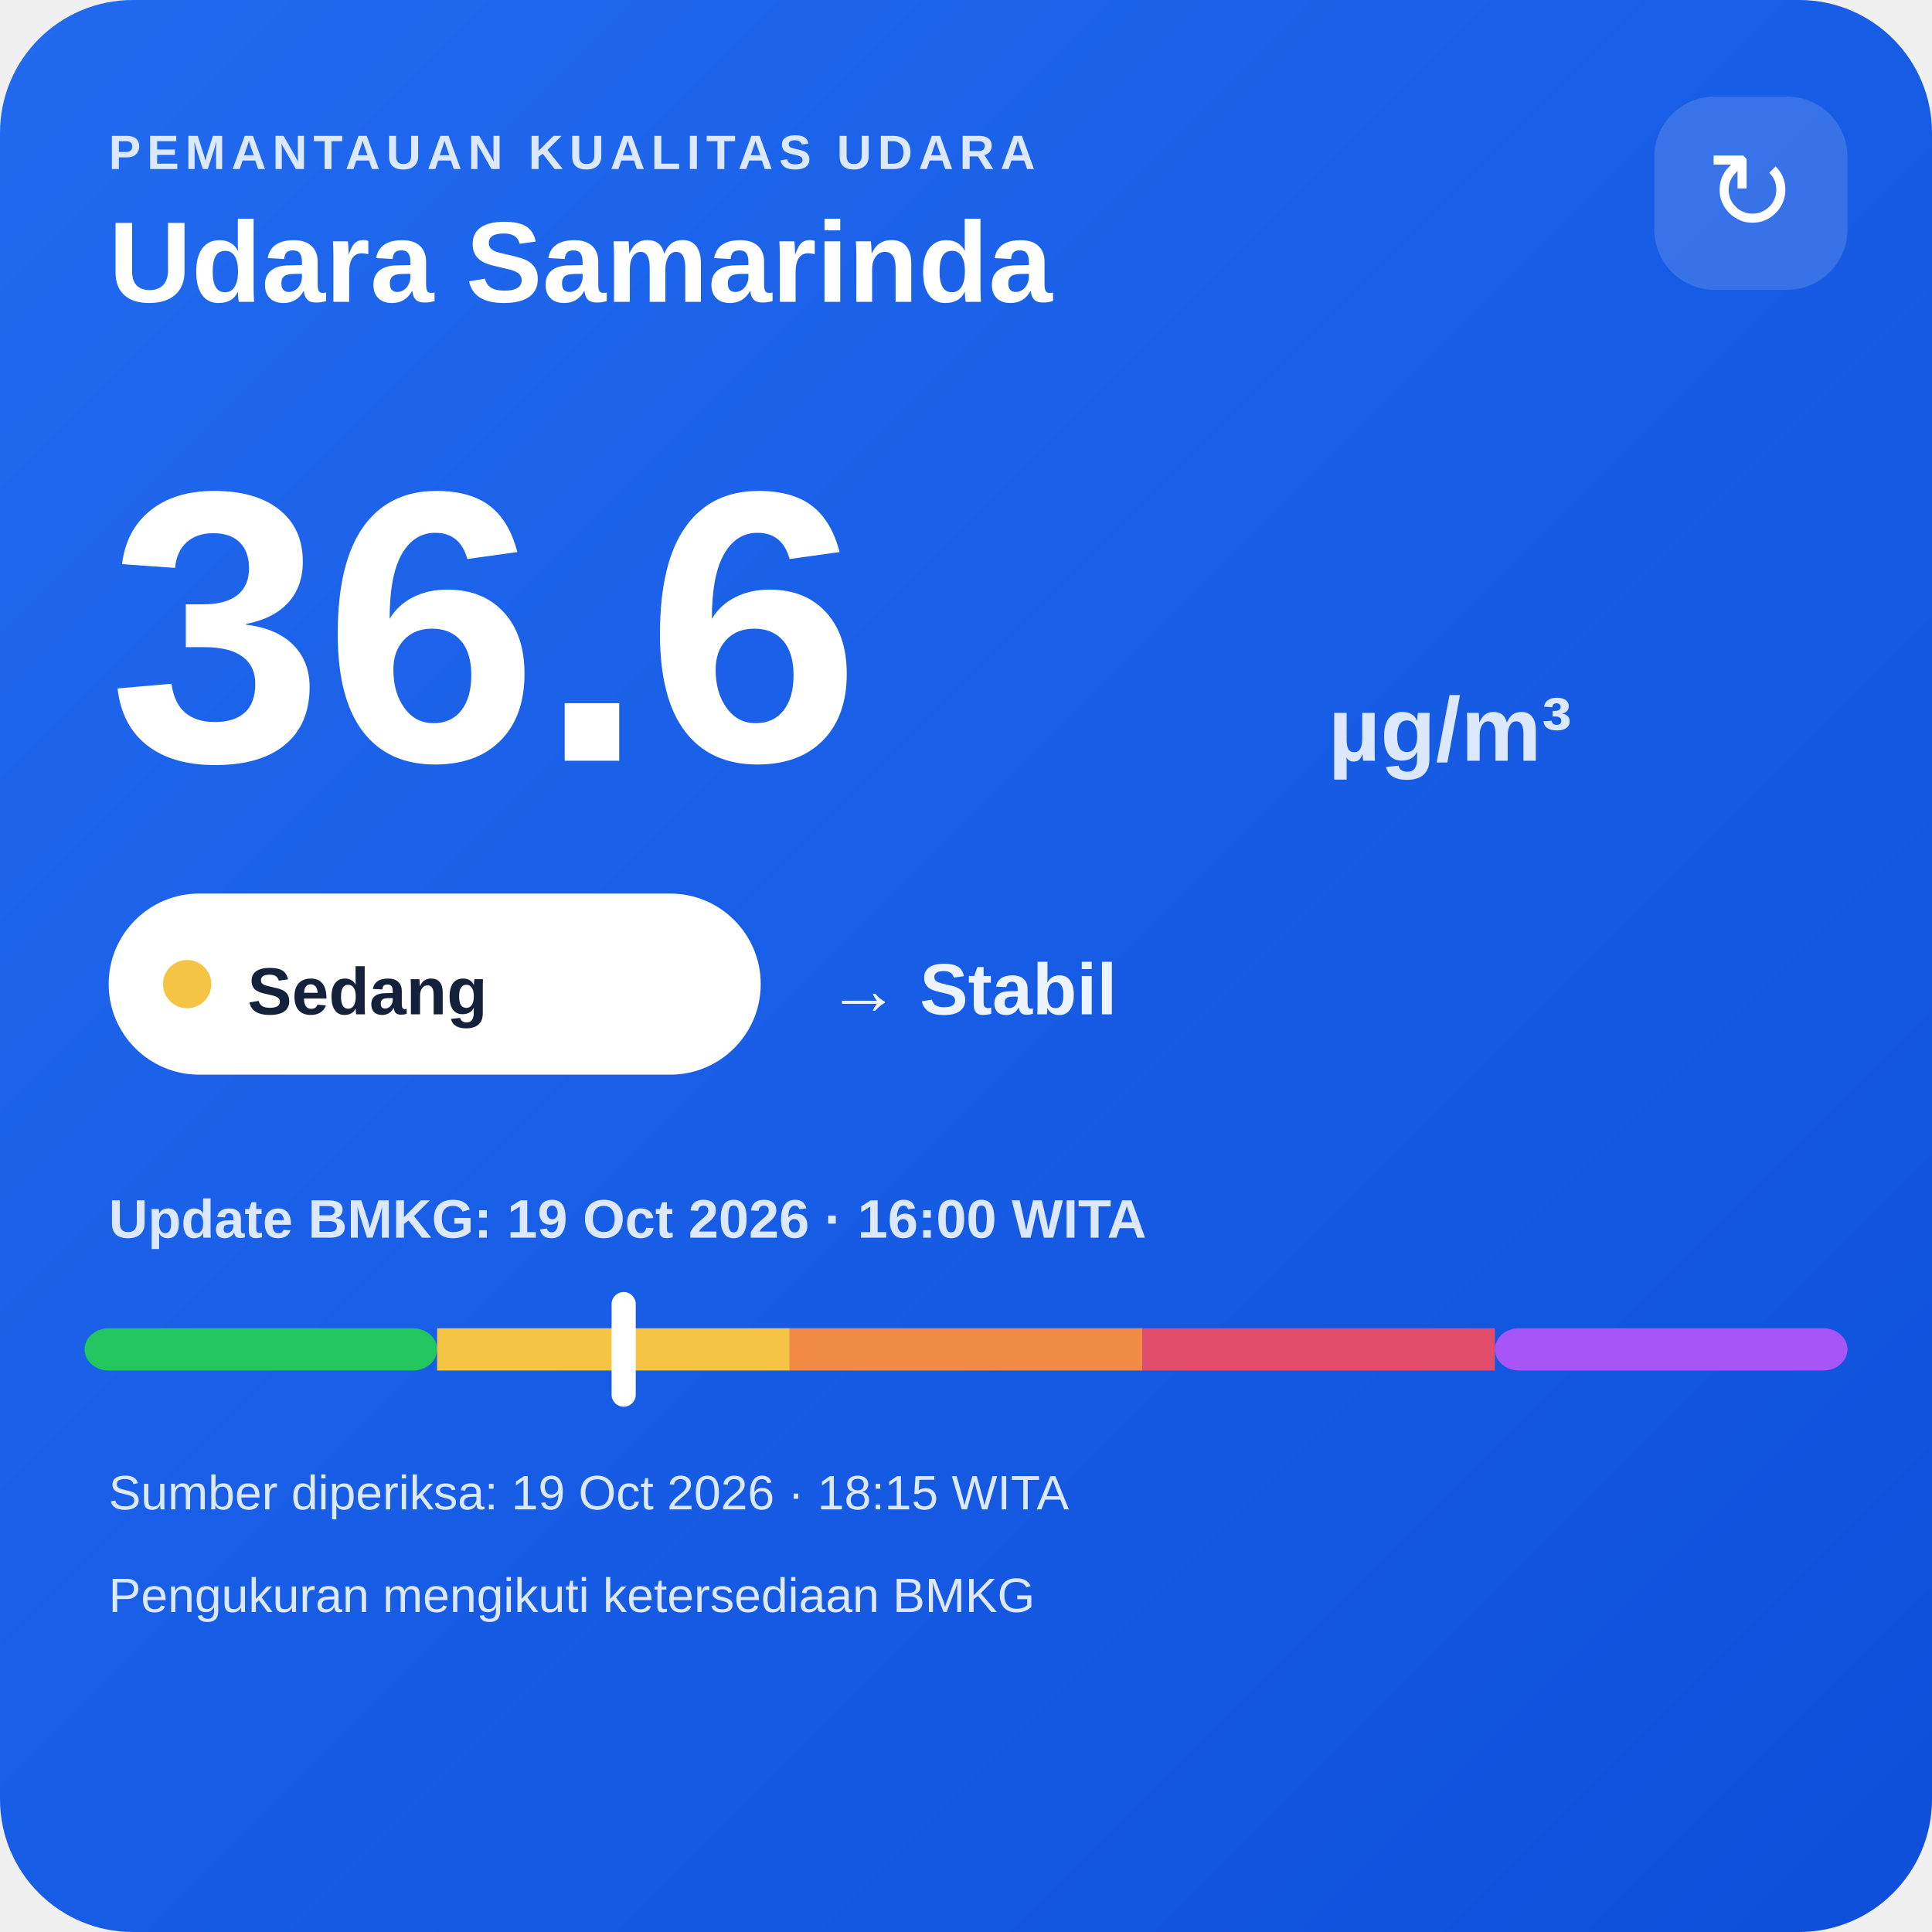
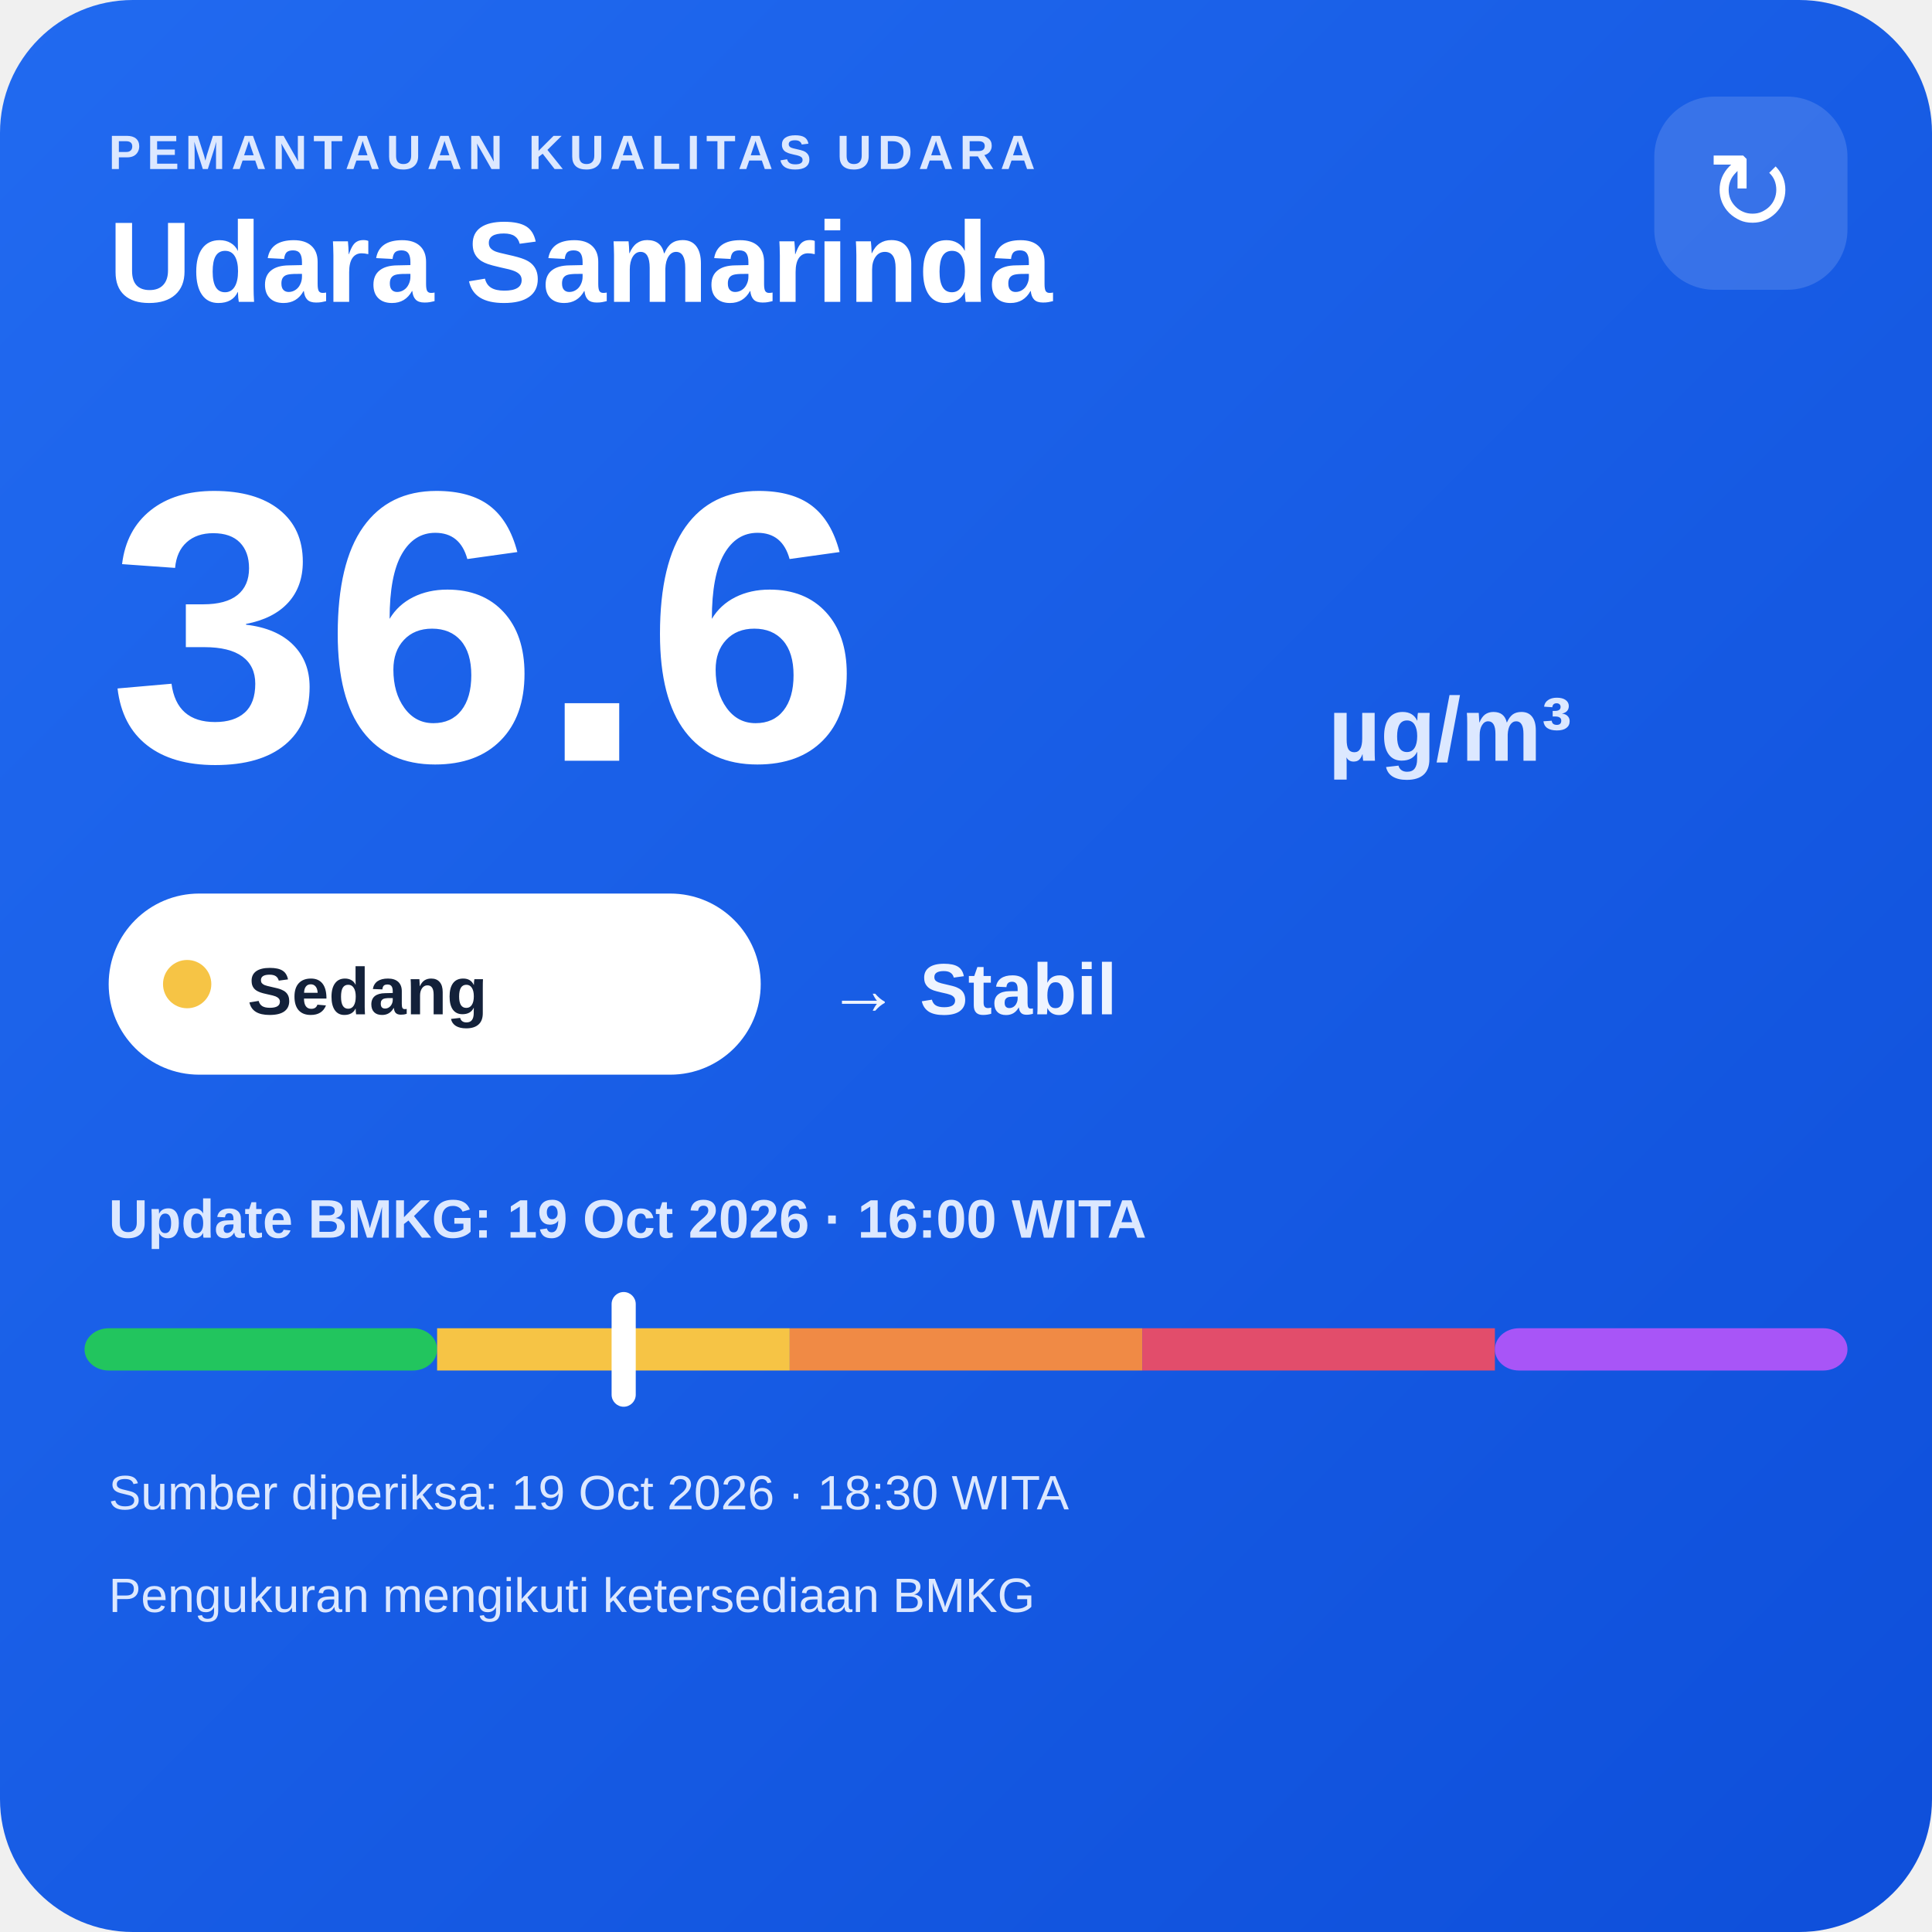
<svg xmlns="http://www.w3.org/2000/svg" width="320" height="320" viewBox="0 0 320 320">
  <defs>
    <linearGradient id="bg" x1="0" y1="0" x2="1" y2="1">
      <stop offset="0" stop-color="#216af0" />
      <stop offset="1" stop-color="#0e4fda" />
    </linearGradient>
  </defs>
  <rect width="320" height="320" rx="22" fill="url(#bg)" />
  <text x="18" y="28" fill="#dce8ff" font-family="Arial,sans-serif" font-size="8" font-weight="700" letter-spacing="1">PEMANTAUAN KUALITAS UDARA</text>
  <text x="18" y="50" fill="#ffffff" font-family="Arial,sans-serif" font-size="19" font-weight="700">Udara Samarinda</text>
  <rect x="274" y="16" width="32" height="32" rx="10" fill="#ffffff" fill-opacity=".14" />
  <text x="290" y="38" text-anchor="middle" fill="#ffffff" font-family="Arial,sans-serif" font-size="18">↻</text>
  <text x="18" y="126" fill="#ffffff" font-family="Arial,sans-serif" font-size="64" font-weight="800">36.6</text>
  <text x="220" y="126" fill="#dce8ff" font-family="Arial,sans-serif" font-size="15" font-weight="700">µg/m³</text>
  <rect x="18" y="148" width="108" height="30" rx="15" fill="#ffffff" />
  <circle cx="31" cy="163" r="4" fill="#f6c445" />
  <text x="41" y="168" fill="#13213a" font-family="Arial,sans-serif" font-size="11" font-weight="700">Sedang</text>
  <text x="137" y="168" fill="#eef4ff" font-family="Arial,sans-serif" font-size="12" font-weight="700">→ Stabil</text>
  <text x="18" y="205" fill="#dce8ff" font-family="Arial,sans-serif" font-size="9" font-weight="700">Update BMKG: 19 Oct 2026 · 16:00 WITA</text>
  <rect x="14" y="220" width="58.4" height="7" rx="4" fill="#22c55e" />
  <rect x="72.4" y="220" width="58.4" height="7" fill="#f6c445" />
  <rect x="130.8" y="220" width="58.4" height="7" fill="#f08a45" />
  <rect x="189.2" y="220" width="58.4" height="7" fill="#e24d6b" />
  <rect x="247.6" y="220" width="58.4" height="7" rx="4" fill="#a855f7" />
  <rect x="101.3" y="214" width="4" height="19" rx="2" fill="#ffffff" />
-   <text x="18" y="250" fill="#dce8ff" font-family="Arial,sans-serif" font-size="8">Sumber diperiksa: 19 Oct 2026 · 18:15 WITA</text>
+   <text x="18" y="250" fill="#dce8ff" font-family="Arial,sans-serif" font-size="8">Sumber diperiksa: 19 Oct 2026 · 18:30 WITA</text>
  <text x="18" y="267" fill="#dce8ff" font-family="Arial,sans-serif" font-size="8">Pengukuran mengikuti ketersediaan BMKG</text>
</svg>
